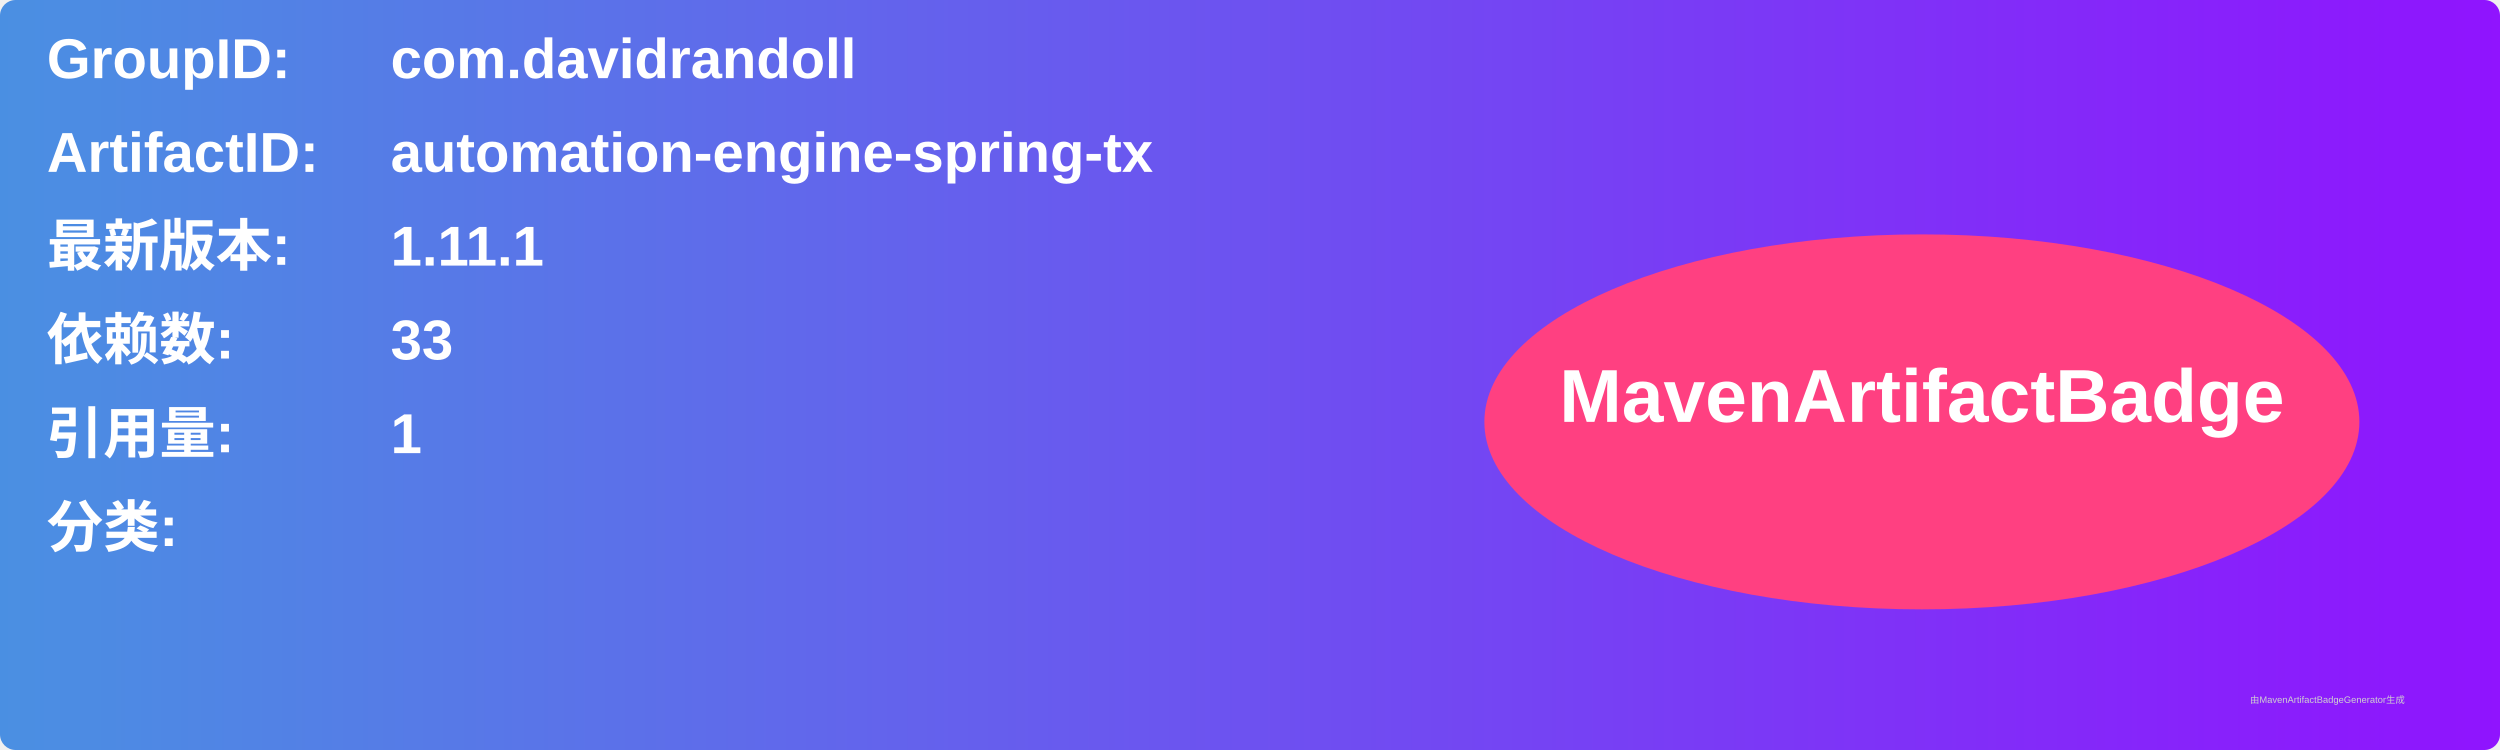
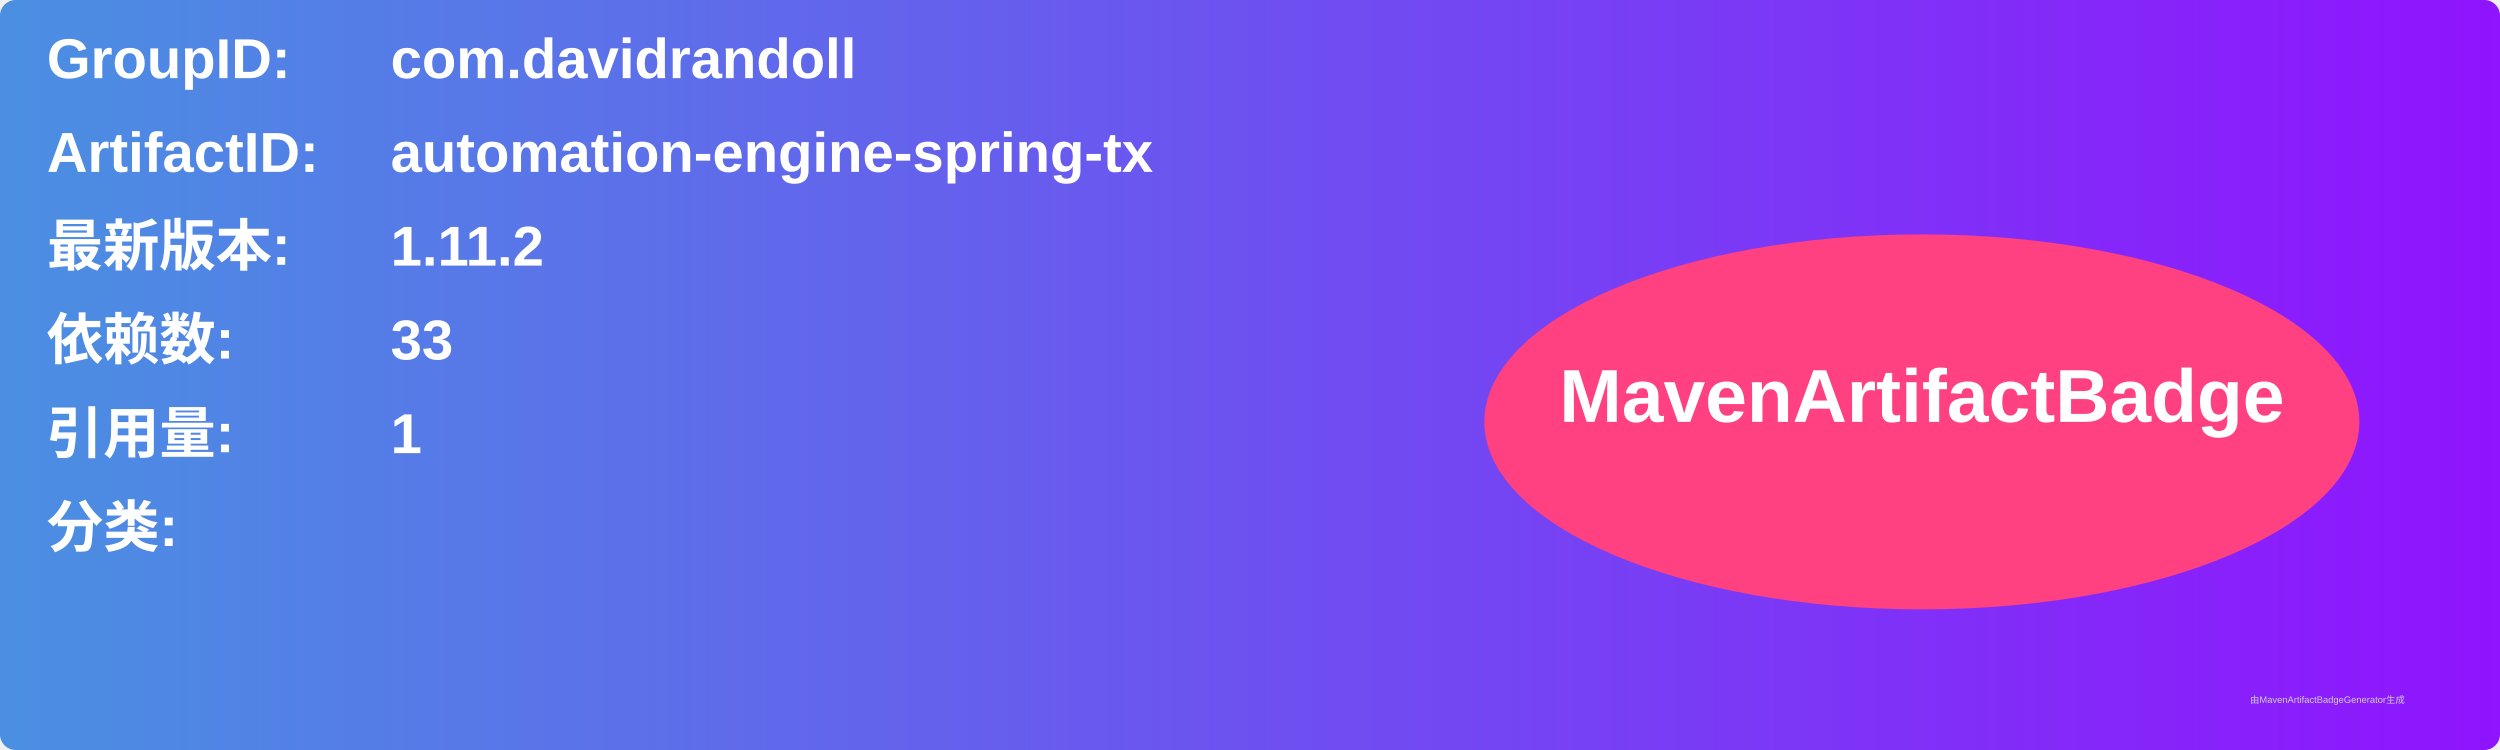
<svg xmlns="http://www.w3.org/2000/svg" width="800" height="240" viewBox="0 0 800 240">
  <linearGradient id="grad" x1="0%" y1="0%" x2="100%" y2="0%">
    <stop offset="0%" stop-color="#4a90e2" />
    <stop offset="100%" stop-color="#9013fe" />
  </linearGradient>
  <rect width="100%" height="100%" rx="5" ry="5" fill="url(#grad)" />
  <g transform="translate(15, 15)">
    <text x="0" y="10" font-family="Arial" font-size="18" fill="white" font-weight="bold" width="260">GroupID:</text>
    <text x="110" y="10" font-family="Arial" font-size="18" fill="white" font-weight="bold" width="460">com.davidrandoll</text>
    <text x="0" y="40" font-family="Arial" font-size="18" fill="white" font-weight="bold" width="260">ArtifactID:</text>
    <text x="110" y="40" font-family="Arial" font-size="18" fill="white" font-weight="bold" width="460">automation-engine-spring-tx</text>
    <text x="0" y="70" font-family="Arial" font-size="18" fill="white" font-weight="bold">最新版本:</text>
    <text x="110" y="70" font-family="Arial" font-size="18" fill="white" font-weight="bold">
-       <tspan font-weight="bold">1.11.1</tspan>
+       <tspan font-weight="bold">1.11.2</tspan>
    </text>
    <text x="0" y="100" font-family="Arial" font-size="18" fill="white" font-weight="bold">依赖数: </text>
    <text x="110" y="100" font-family="Arial" font-size="18" fill="white">
      <tspan font-weight="bold">33</tspan>
    </text>
    <text x="0" y="130" font-family="Arial" font-size="18" fill="white" font-weight="bold">引用量: </text>
    <text x="110" y="130" font-family="Arial" font-size="18" fill="white">
      <tspan font-weight="bold">1</tspan>
    </text>
    <text x="0" y="160" font-family="Arial" font-size="18" fill="white" font-weight="bold">分类:</text>
    <text x="10" y="190" font-family="Arial" font-size="10" fill="white">
      <tspan font-weight="bold" />
    </text>
    <ellipse cx="600" cy="120" rx="140" ry="60" fill="#ff4081" />
    <text x="600" y="120" text-anchor="middle" font-family="Arial" font-size="24" fill="white" font-weight="bold">MavenArtifactBadge</text>
  </g>
  <text x="720" y="225" font-family="Arial" font-size="3" fill="#d0d0d0">由MavenArtifactBadgeGenerator生成</text>
</svg>
